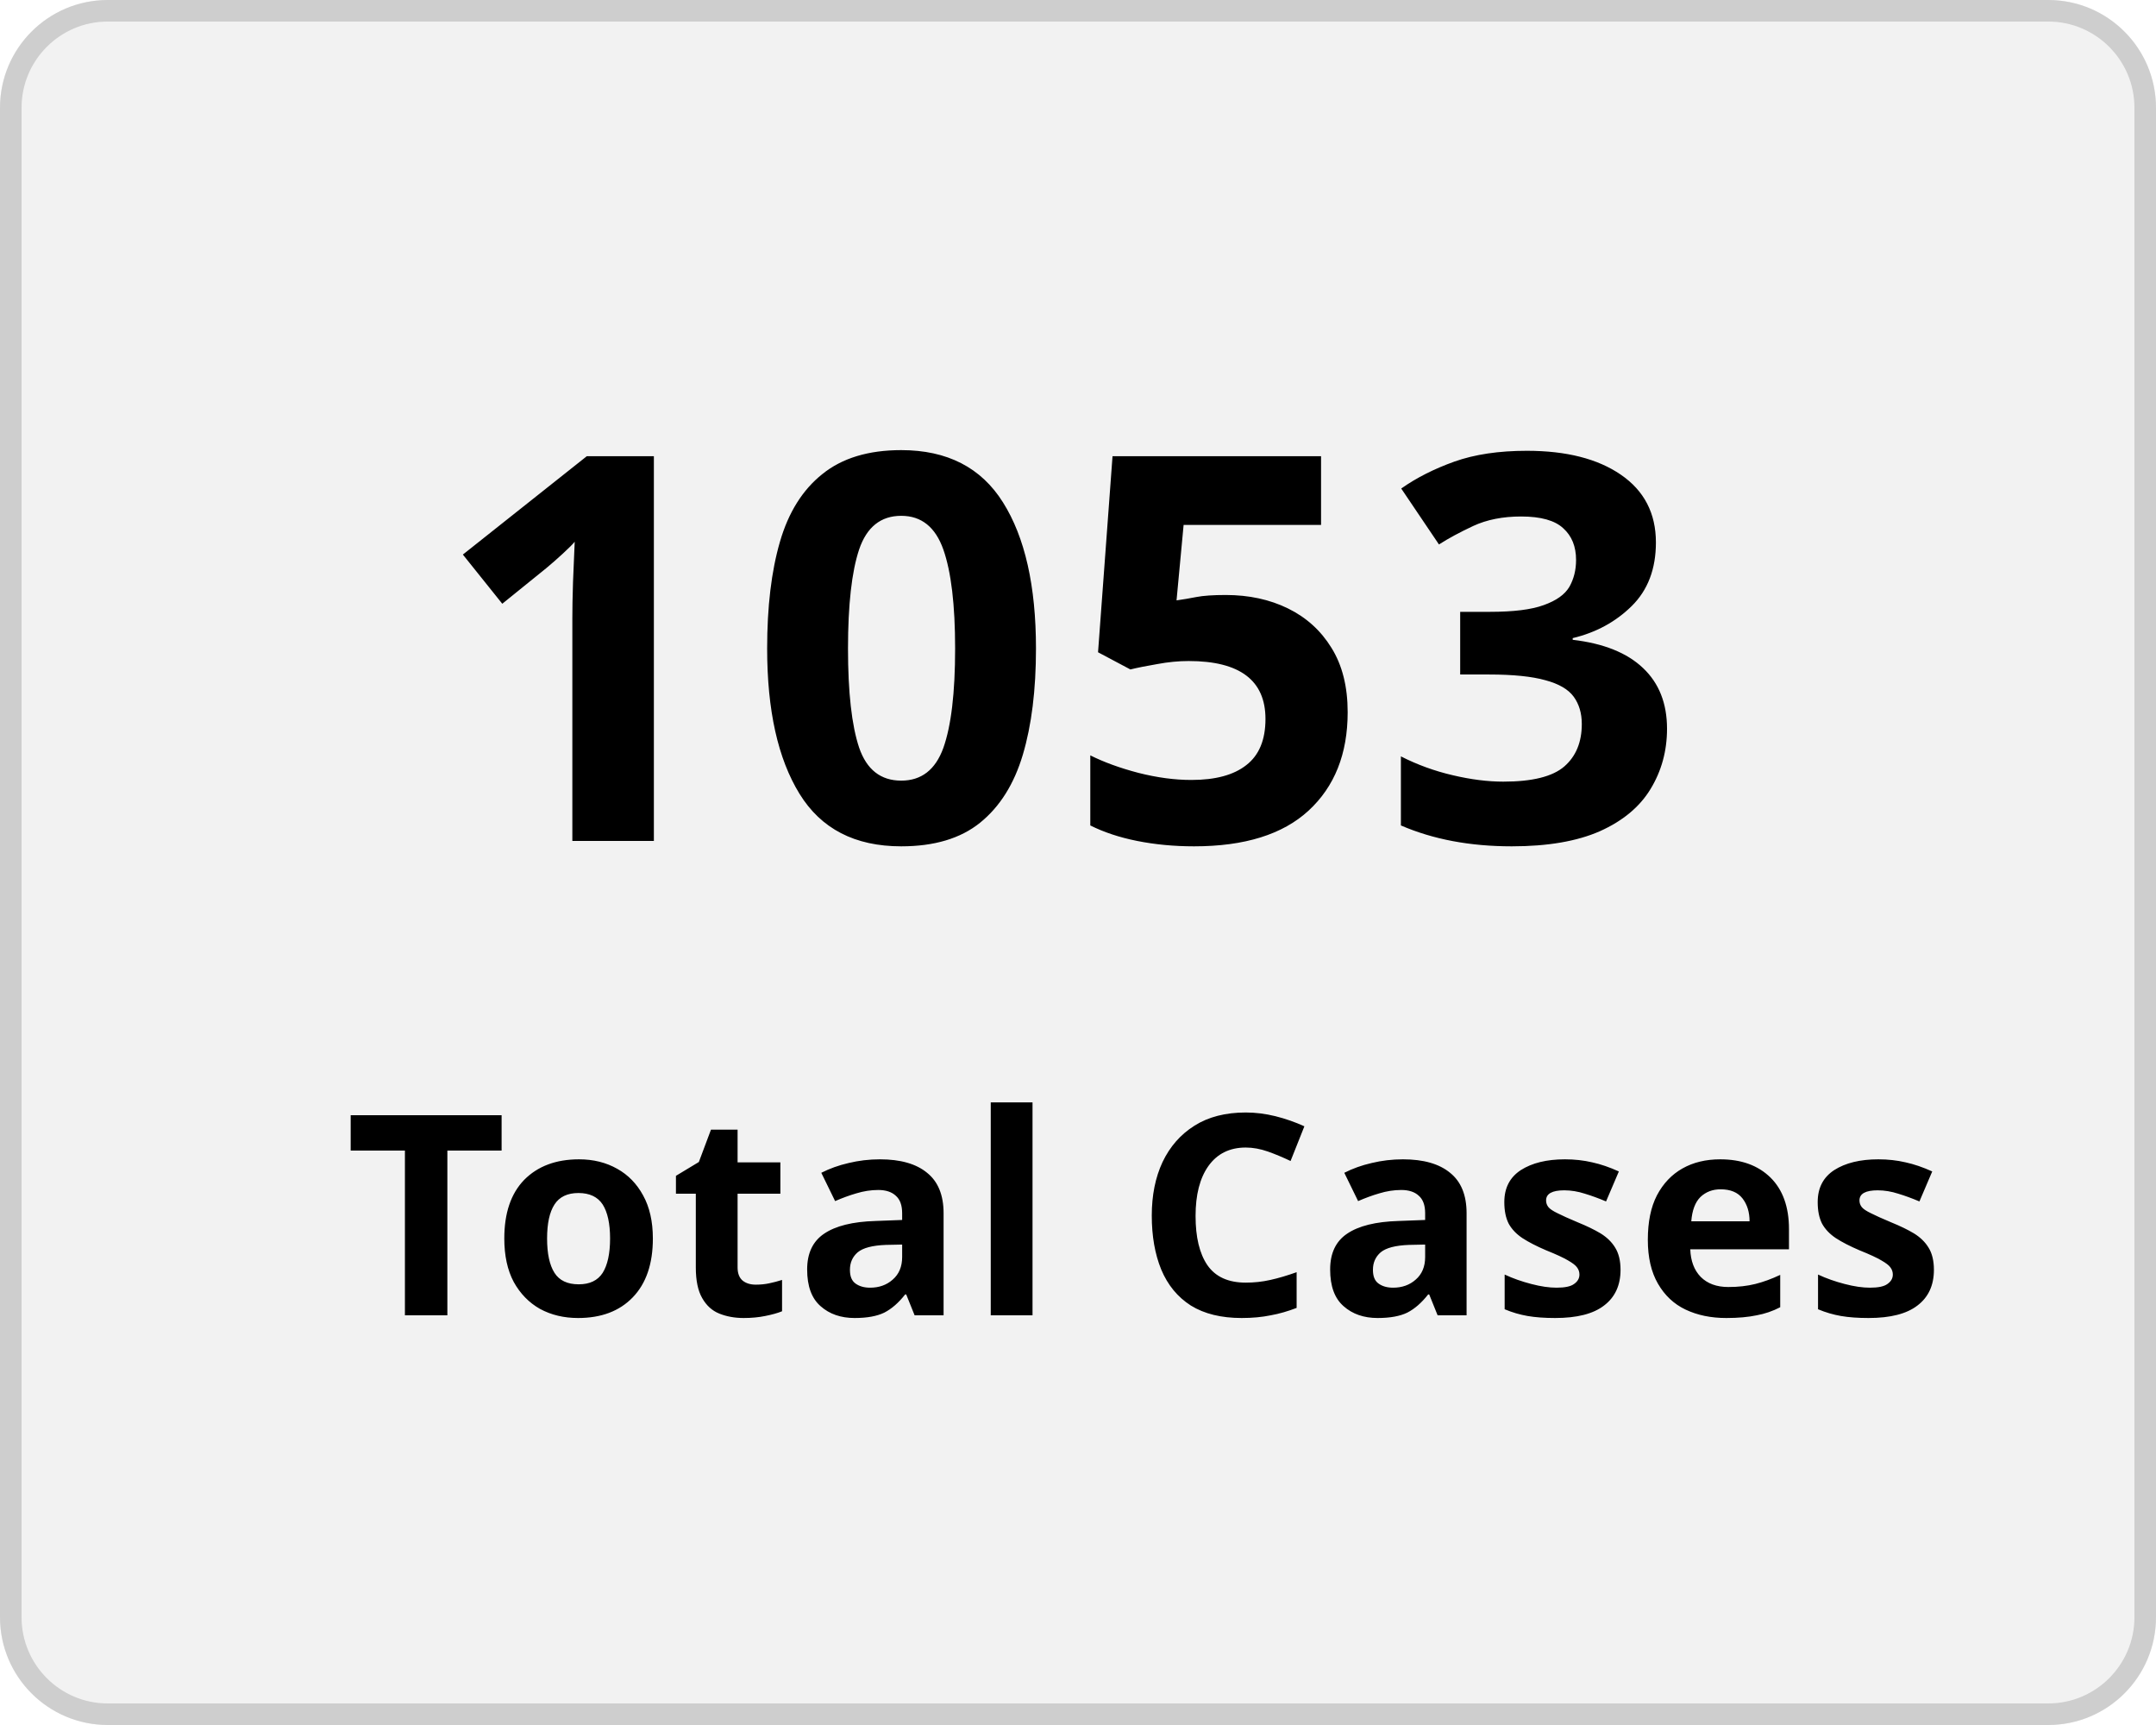
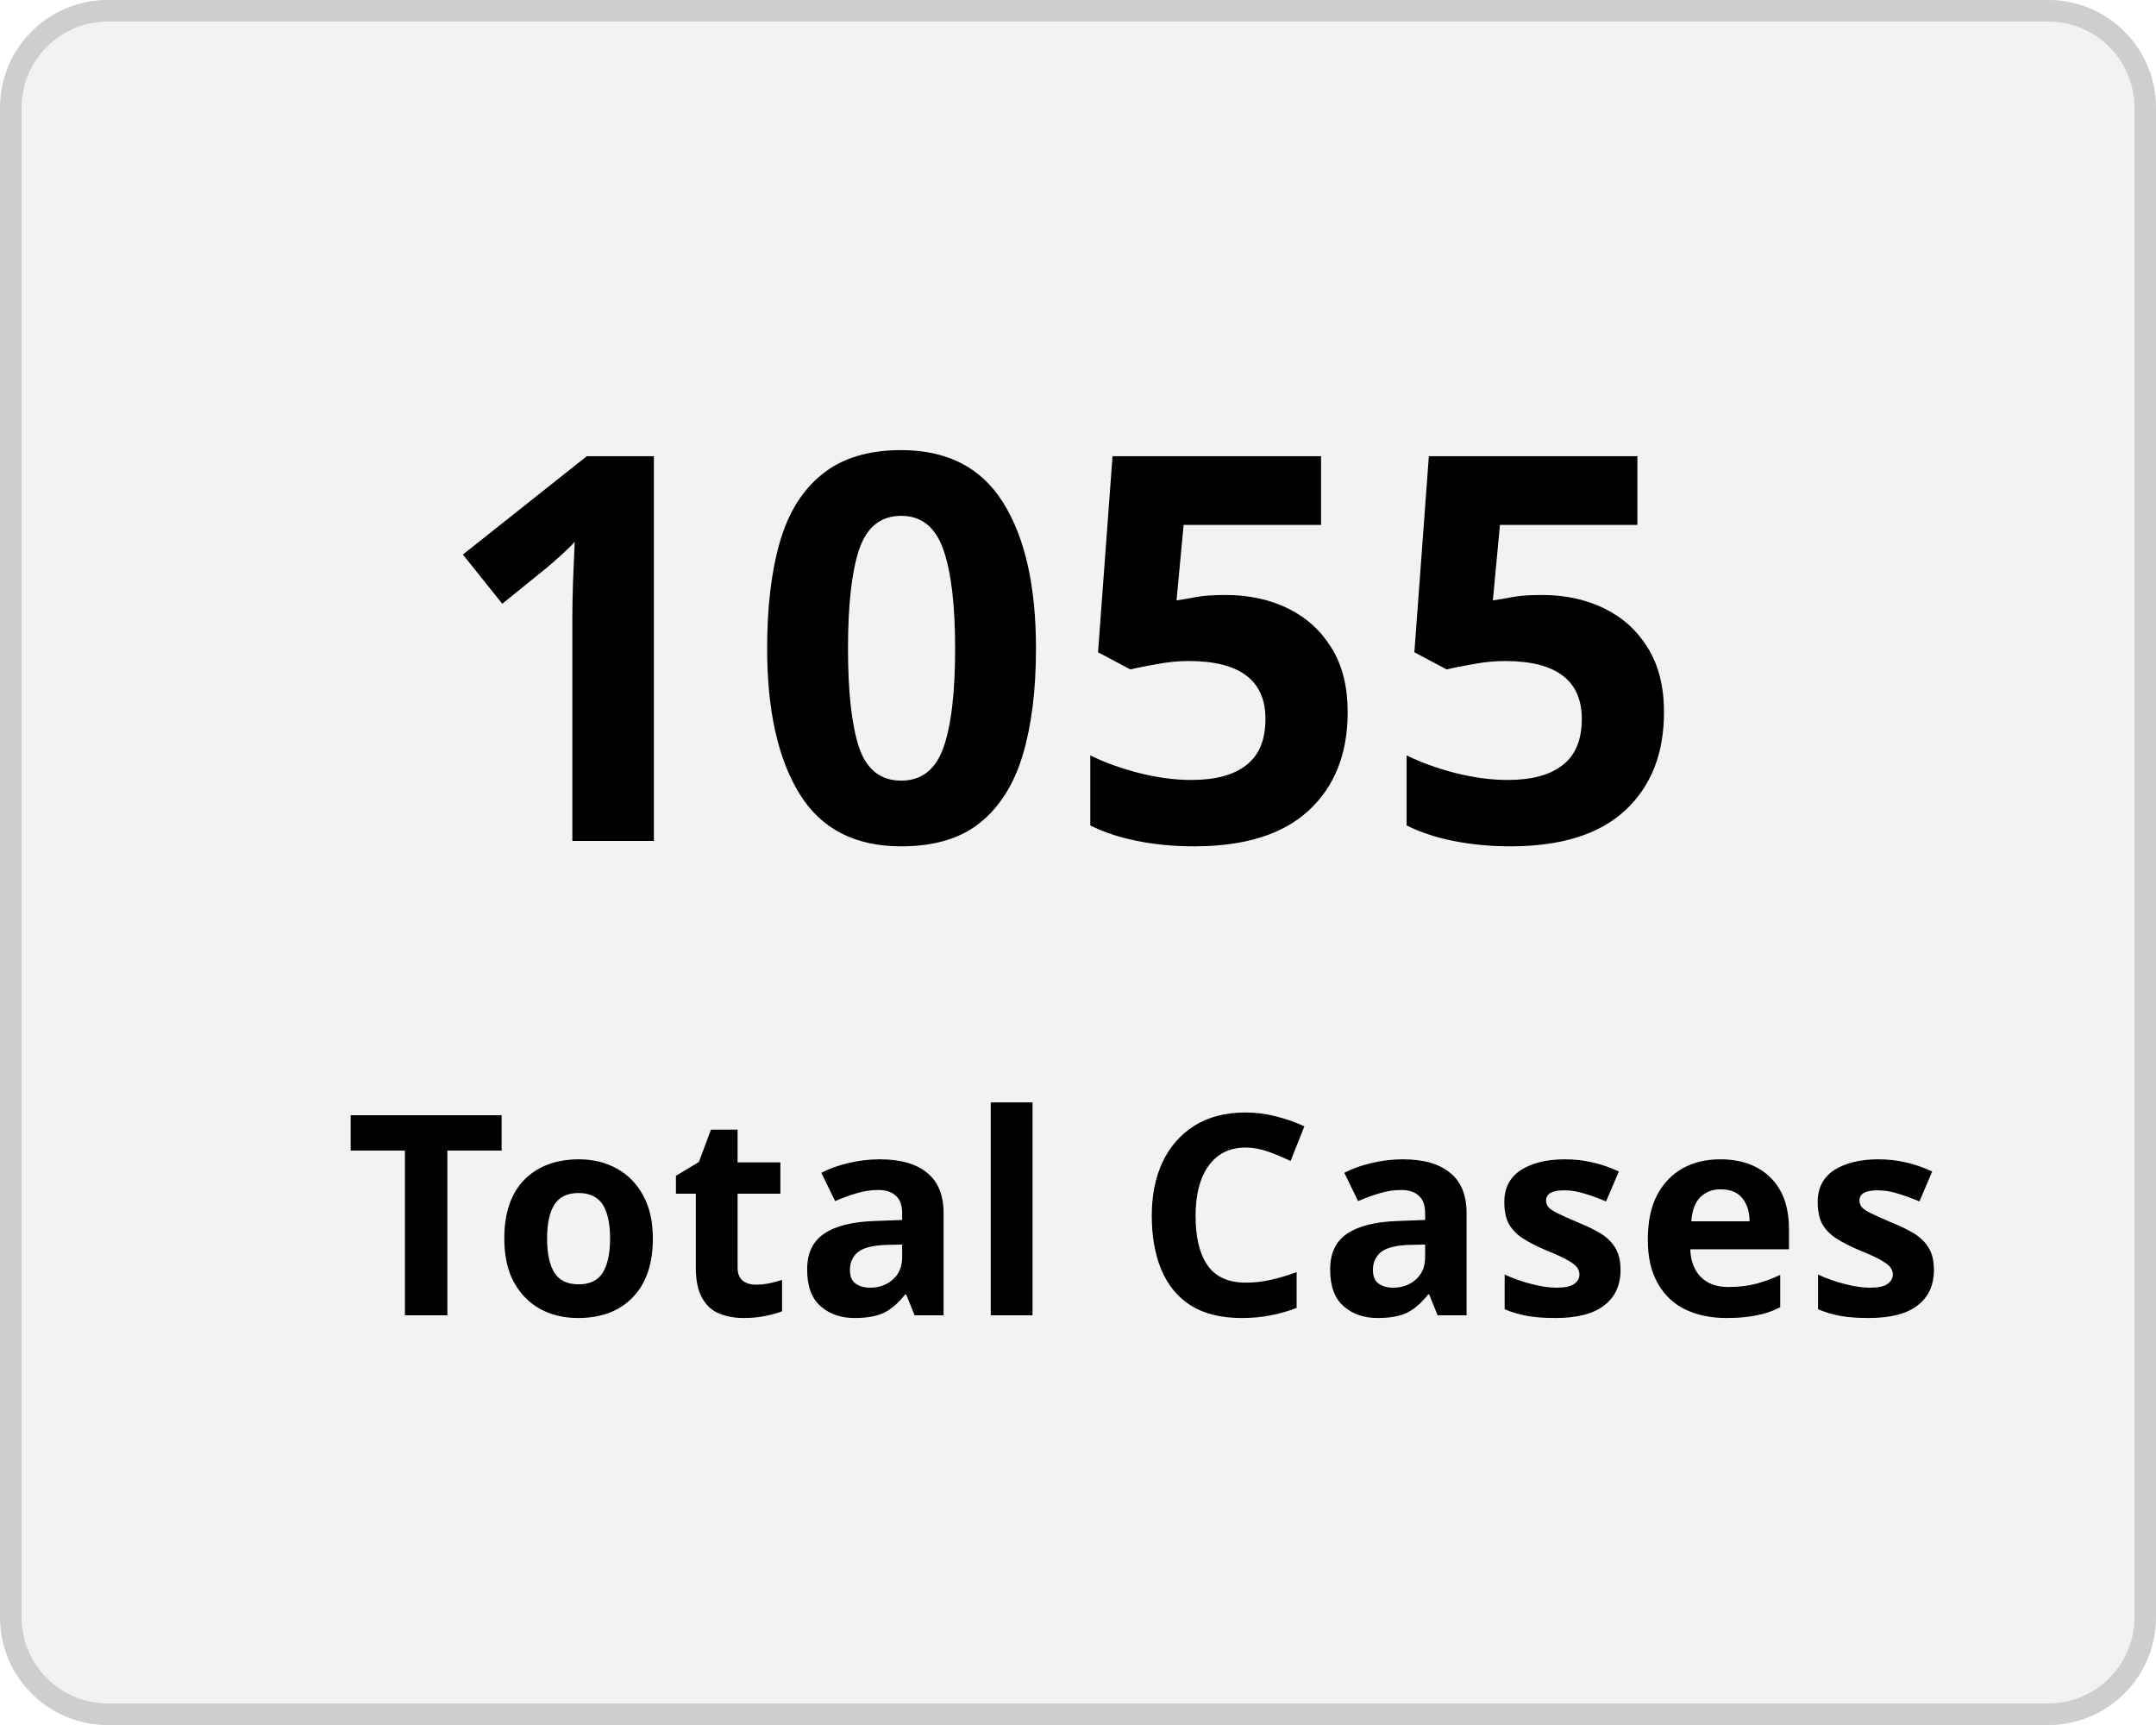
<svg xmlns="http://www.w3.org/2000/svg" width="100" height="80" viewBox="0 0 100 80">
  <g transform="translate(-149 -136)">
    <g transform="translate(149 136)" fill="#f2f2f2" stroke="#cecece" stroke-width="1">
      <rect width="100" height="80" rx="5" stroke="none" />
      <rect x="0.5" y="0.5" width="99" height="79" rx="4.5" fill="none" />
    </g>
    <g transform="translate(-2 5)">
      <text transform="translate(171 170)" font-size="25" font-family="Nunito-SemiBold, Nunito" font-weight="600" letter-spacing="0.015em">
-         <tspan x="0" y="0">1053</tspan>
+         <tspan x="0" y="0">1055</tspan>
      </text>
      <text transform="translate(167 192)" font-size="13" font-family="Nunito-SemiBold, Nunito" font-weight="600" letter-spacing="0.015em">
        <tspan x="0" y="0">Total Cases</tspan>
      </text>
    </g>
  </g>
</svg>
